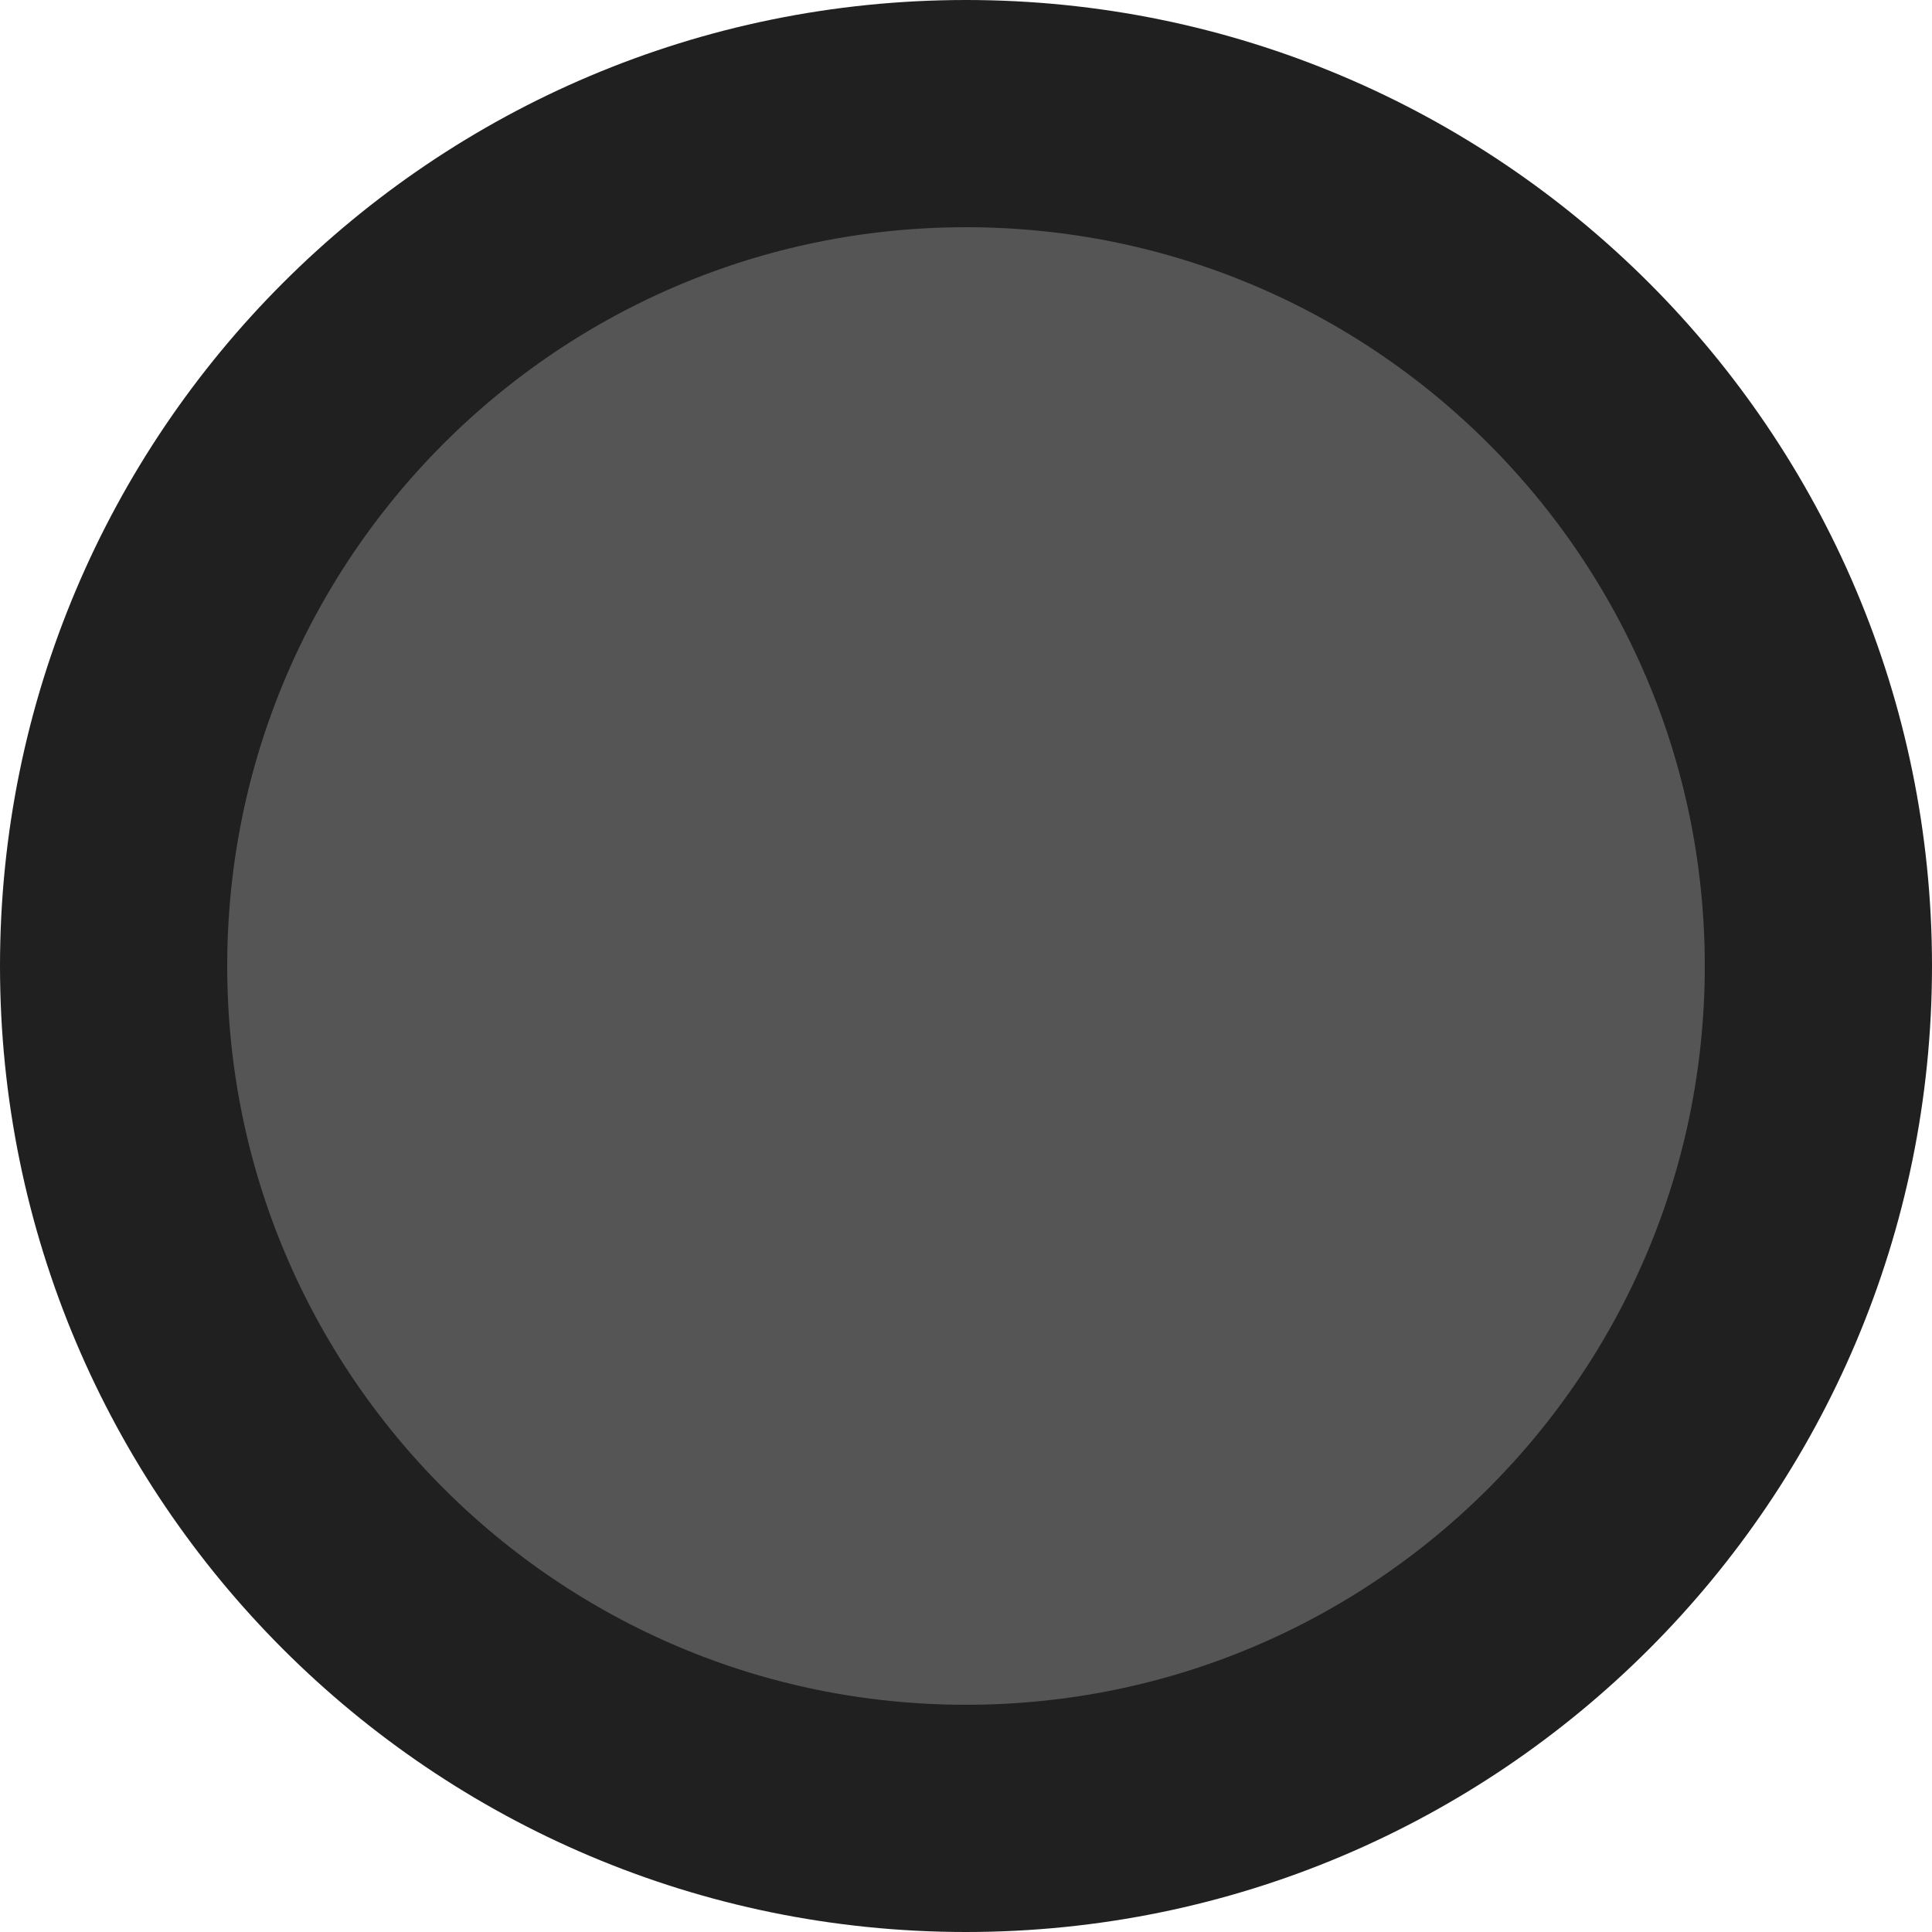
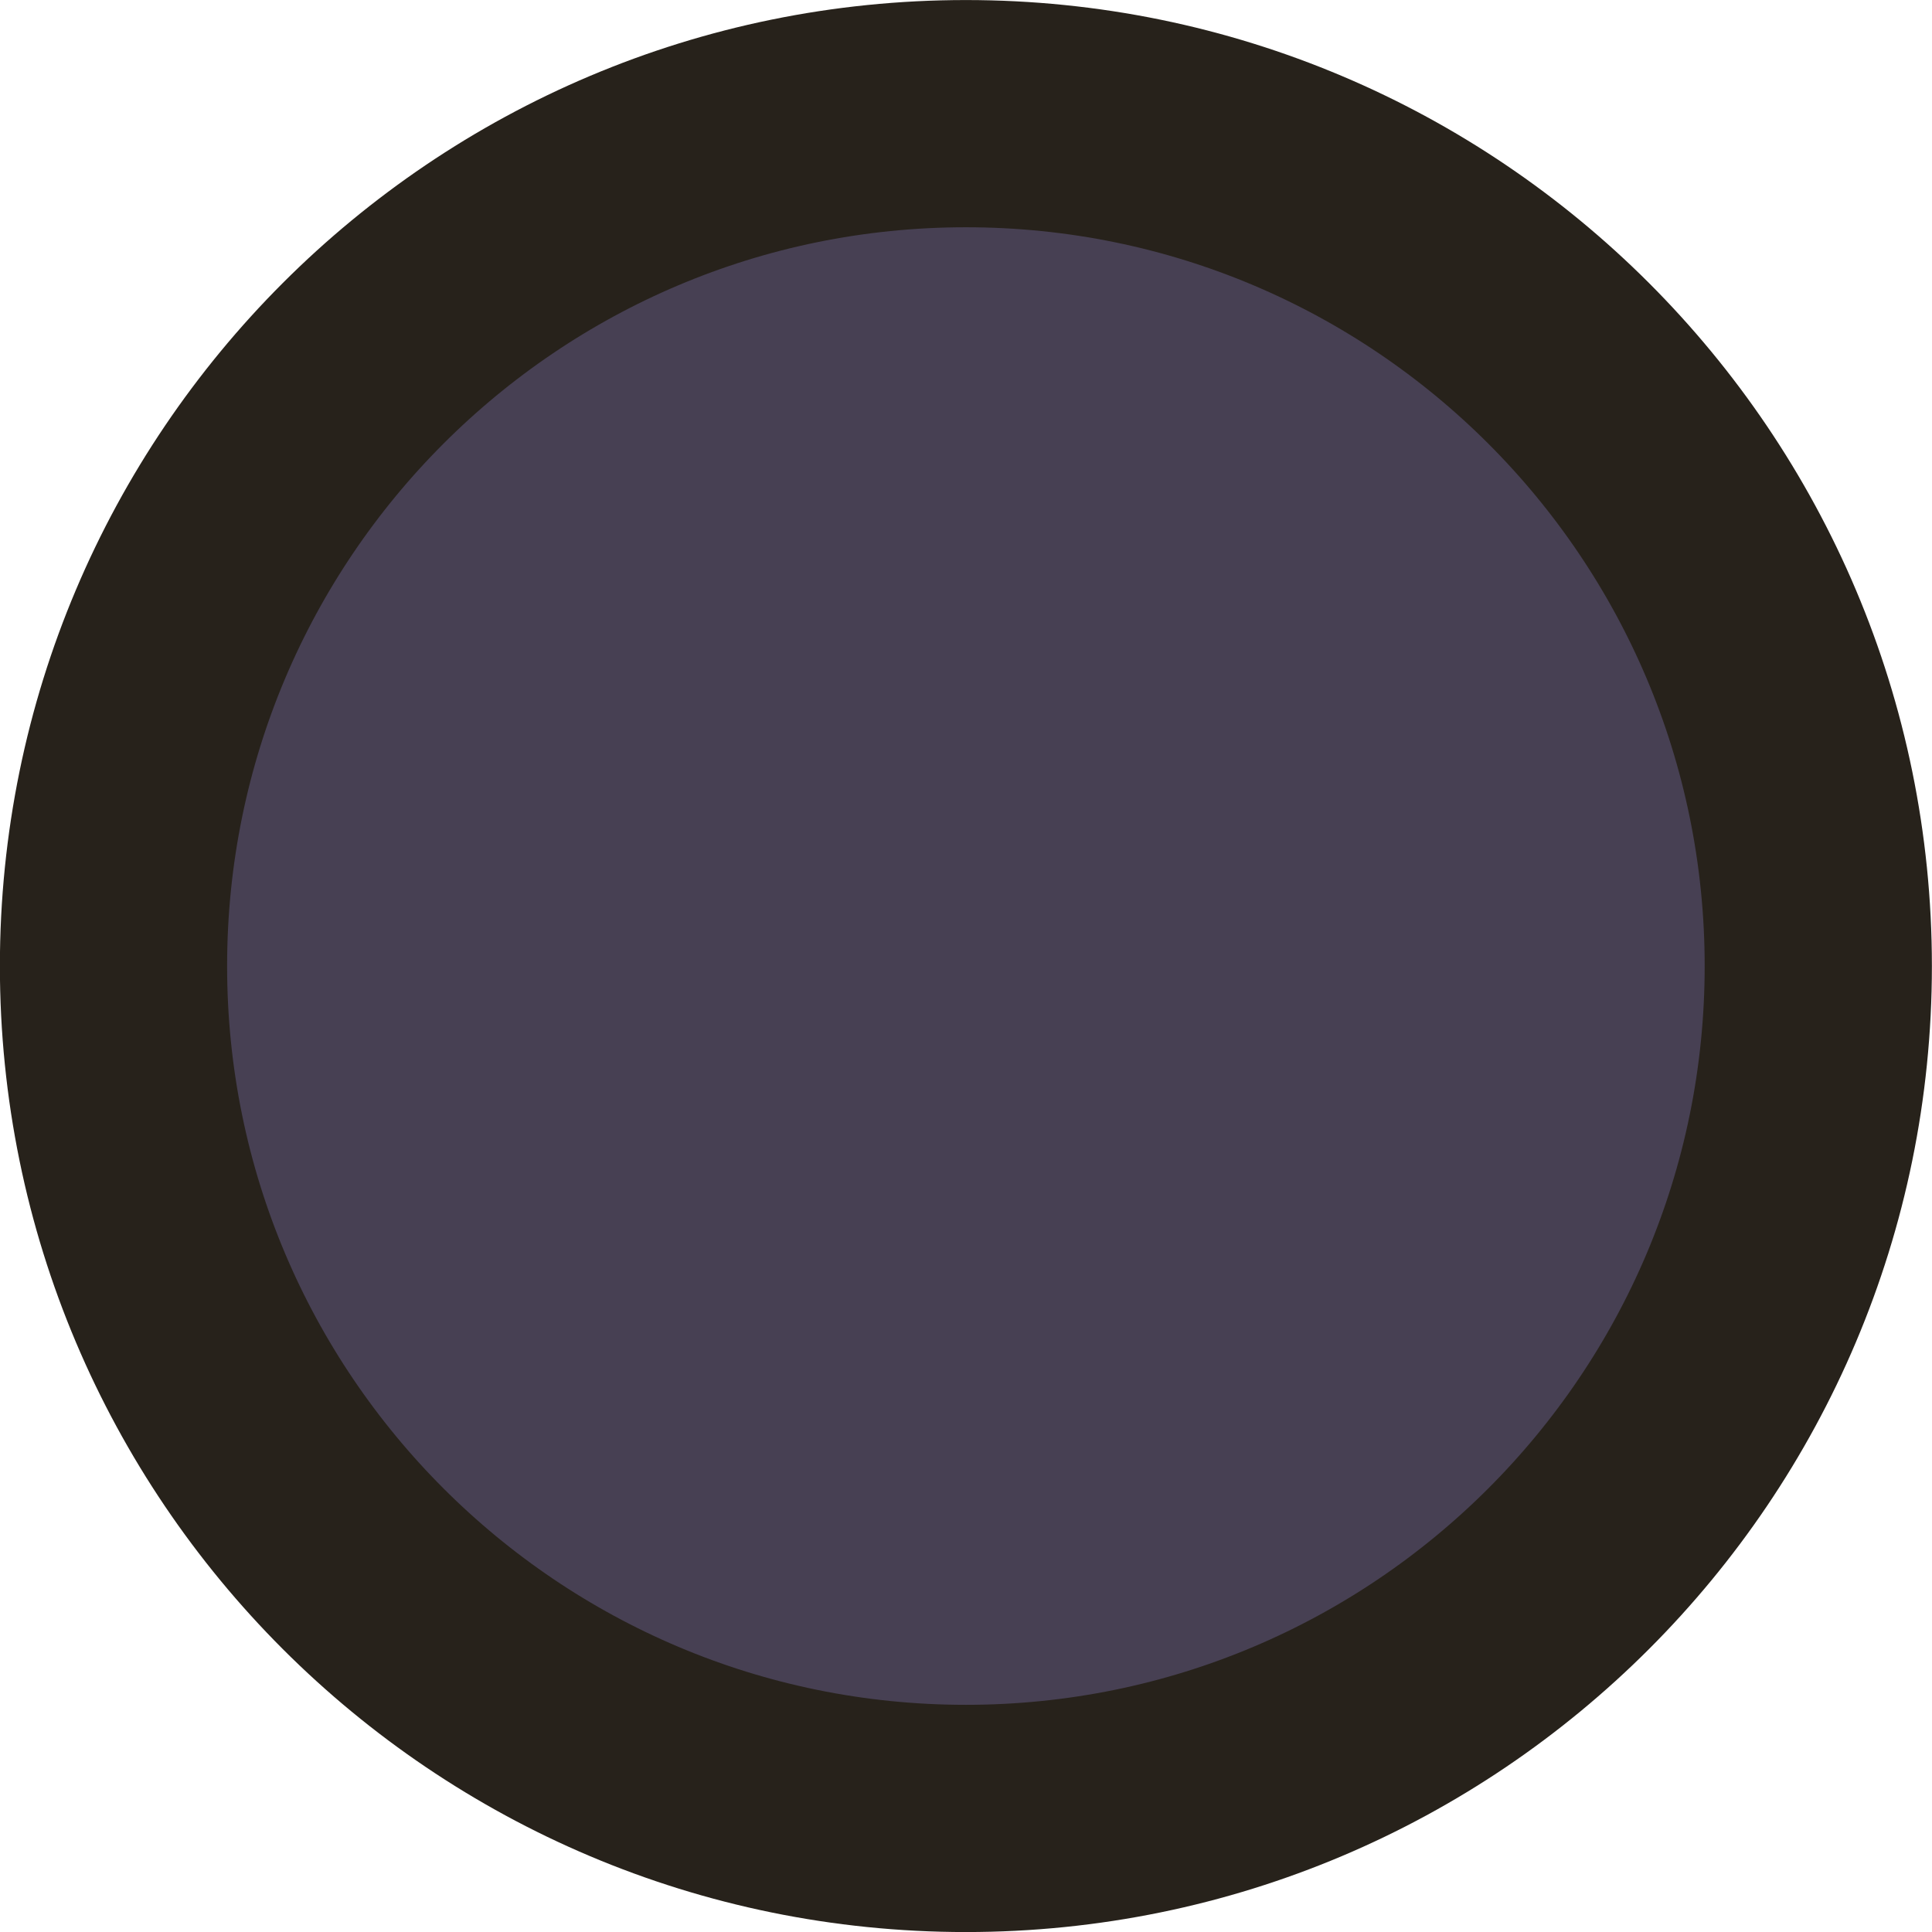
- <svg xmlns="http://www.w3.org/2000/svg" width="34" height="34" viewBox="0 0 8.996 8.996" version="1.1" id="svg5">
-   <defs id="defs2" />
-   <circle style="fill:#555555;fill-opacity:1;stroke:#202020;stroke-width:1.058;stroke-linecap:round;stroke-miterlimit:4;stroke-dasharray:none;stroke-opacity:1" id="path292" cx="4.498" cy="4.498" r="3.969" />
+ <svg xmlns="http://www.w3.org/2000/svg" width="34" height="34" viewBox="0 0 8.996 8.996" version="1.1" id="svg1">
+   <defs id="defs1" />
+   <g id="layer1" transform="translate(-112.7125,-132.8208)">
+     <circle style="fill:#474053;fill-opacity:1;stroke:#27221b;stroke-width:1.058;stroke-linecap:round;stroke-miterlimit:4;stroke-dasharray:none;stroke-opacity:1" id="path292-0-9" cx="117.21" cy="137.319" r="3.969" />
+   </g>
</svg>
